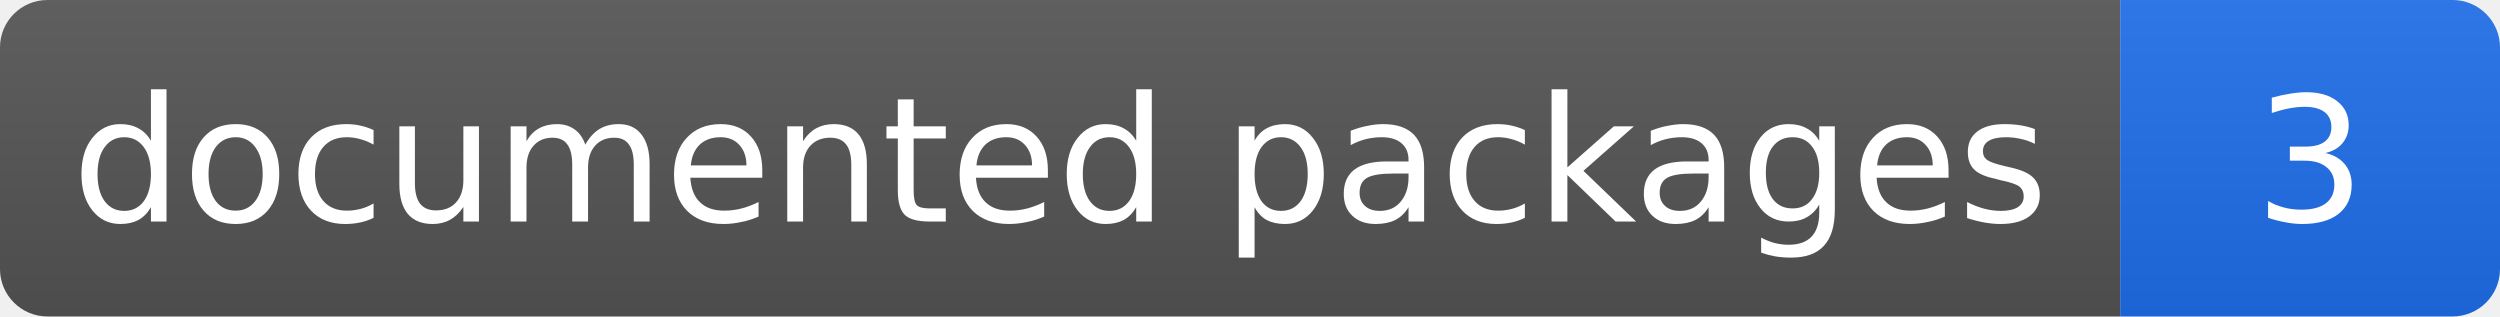
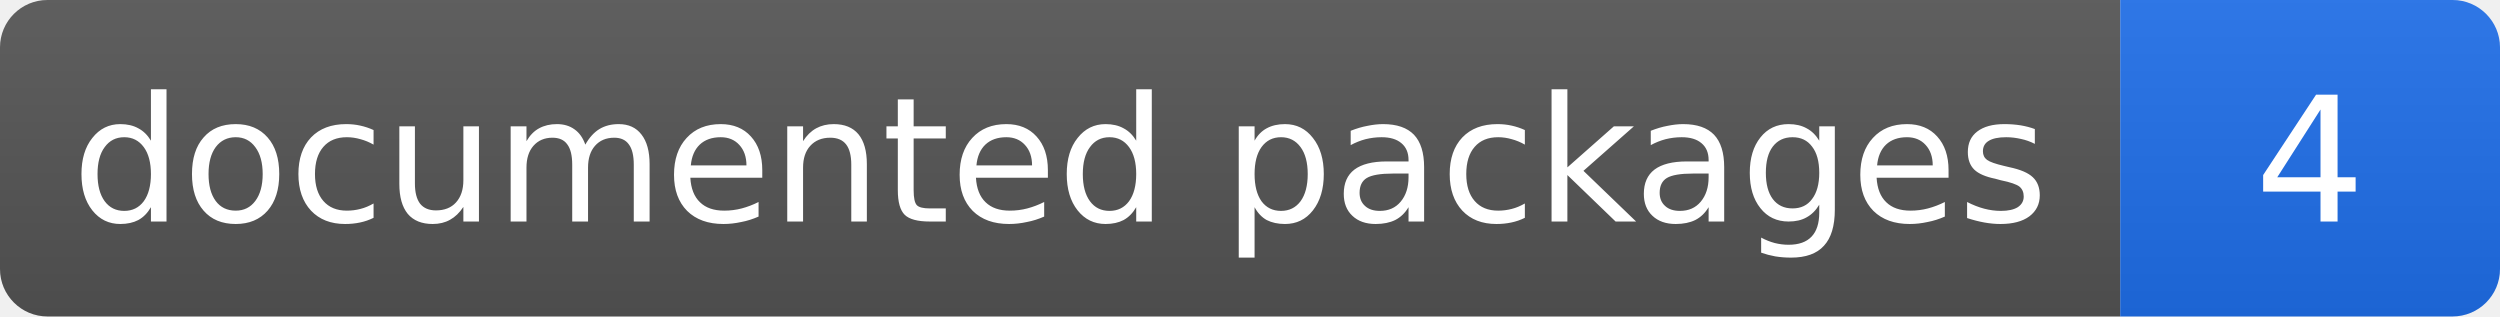
- <svg xmlns="http://www.w3.org/2000/svg" width="158" height="20" role="img" aria-label="documented packages: 3">
+ <svg xmlns="http://www.w3.org/2000/svg" width="158" height="20" role="img" aria-label="documented packages: 4">
  <linearGradient id="s" x2="0" y2="100%">
    <stop offset="0" stop-color="#bbb" stop-opacity=".1" />
    <stop offset="1" stop-opacity=".1" />
  </linearGradient>
  <clipPath id="r">
    <rect width="158" height="20" rx="3" fill="#fff" />
  </clipPath>
  <g clip-path="url(#r)">
    <rect width="134" height="20" fill="#555" />
    <rect x="134" width="24" height="20" fill="#1f6feb" />
    <rect width="158" height="20" fill="url(#s)" />
  </g>
  <g fill="#fff" text-anchor="middle" font-family="Verdana,Geneva,DejaVu Sans,sans-serif" font-size="11">
    <text x="67" y="14">documented packages</text>
-     <text x="146" y="14">3</text>
+     <text x="146" y="14">4</text>
  </g>
</svg>
